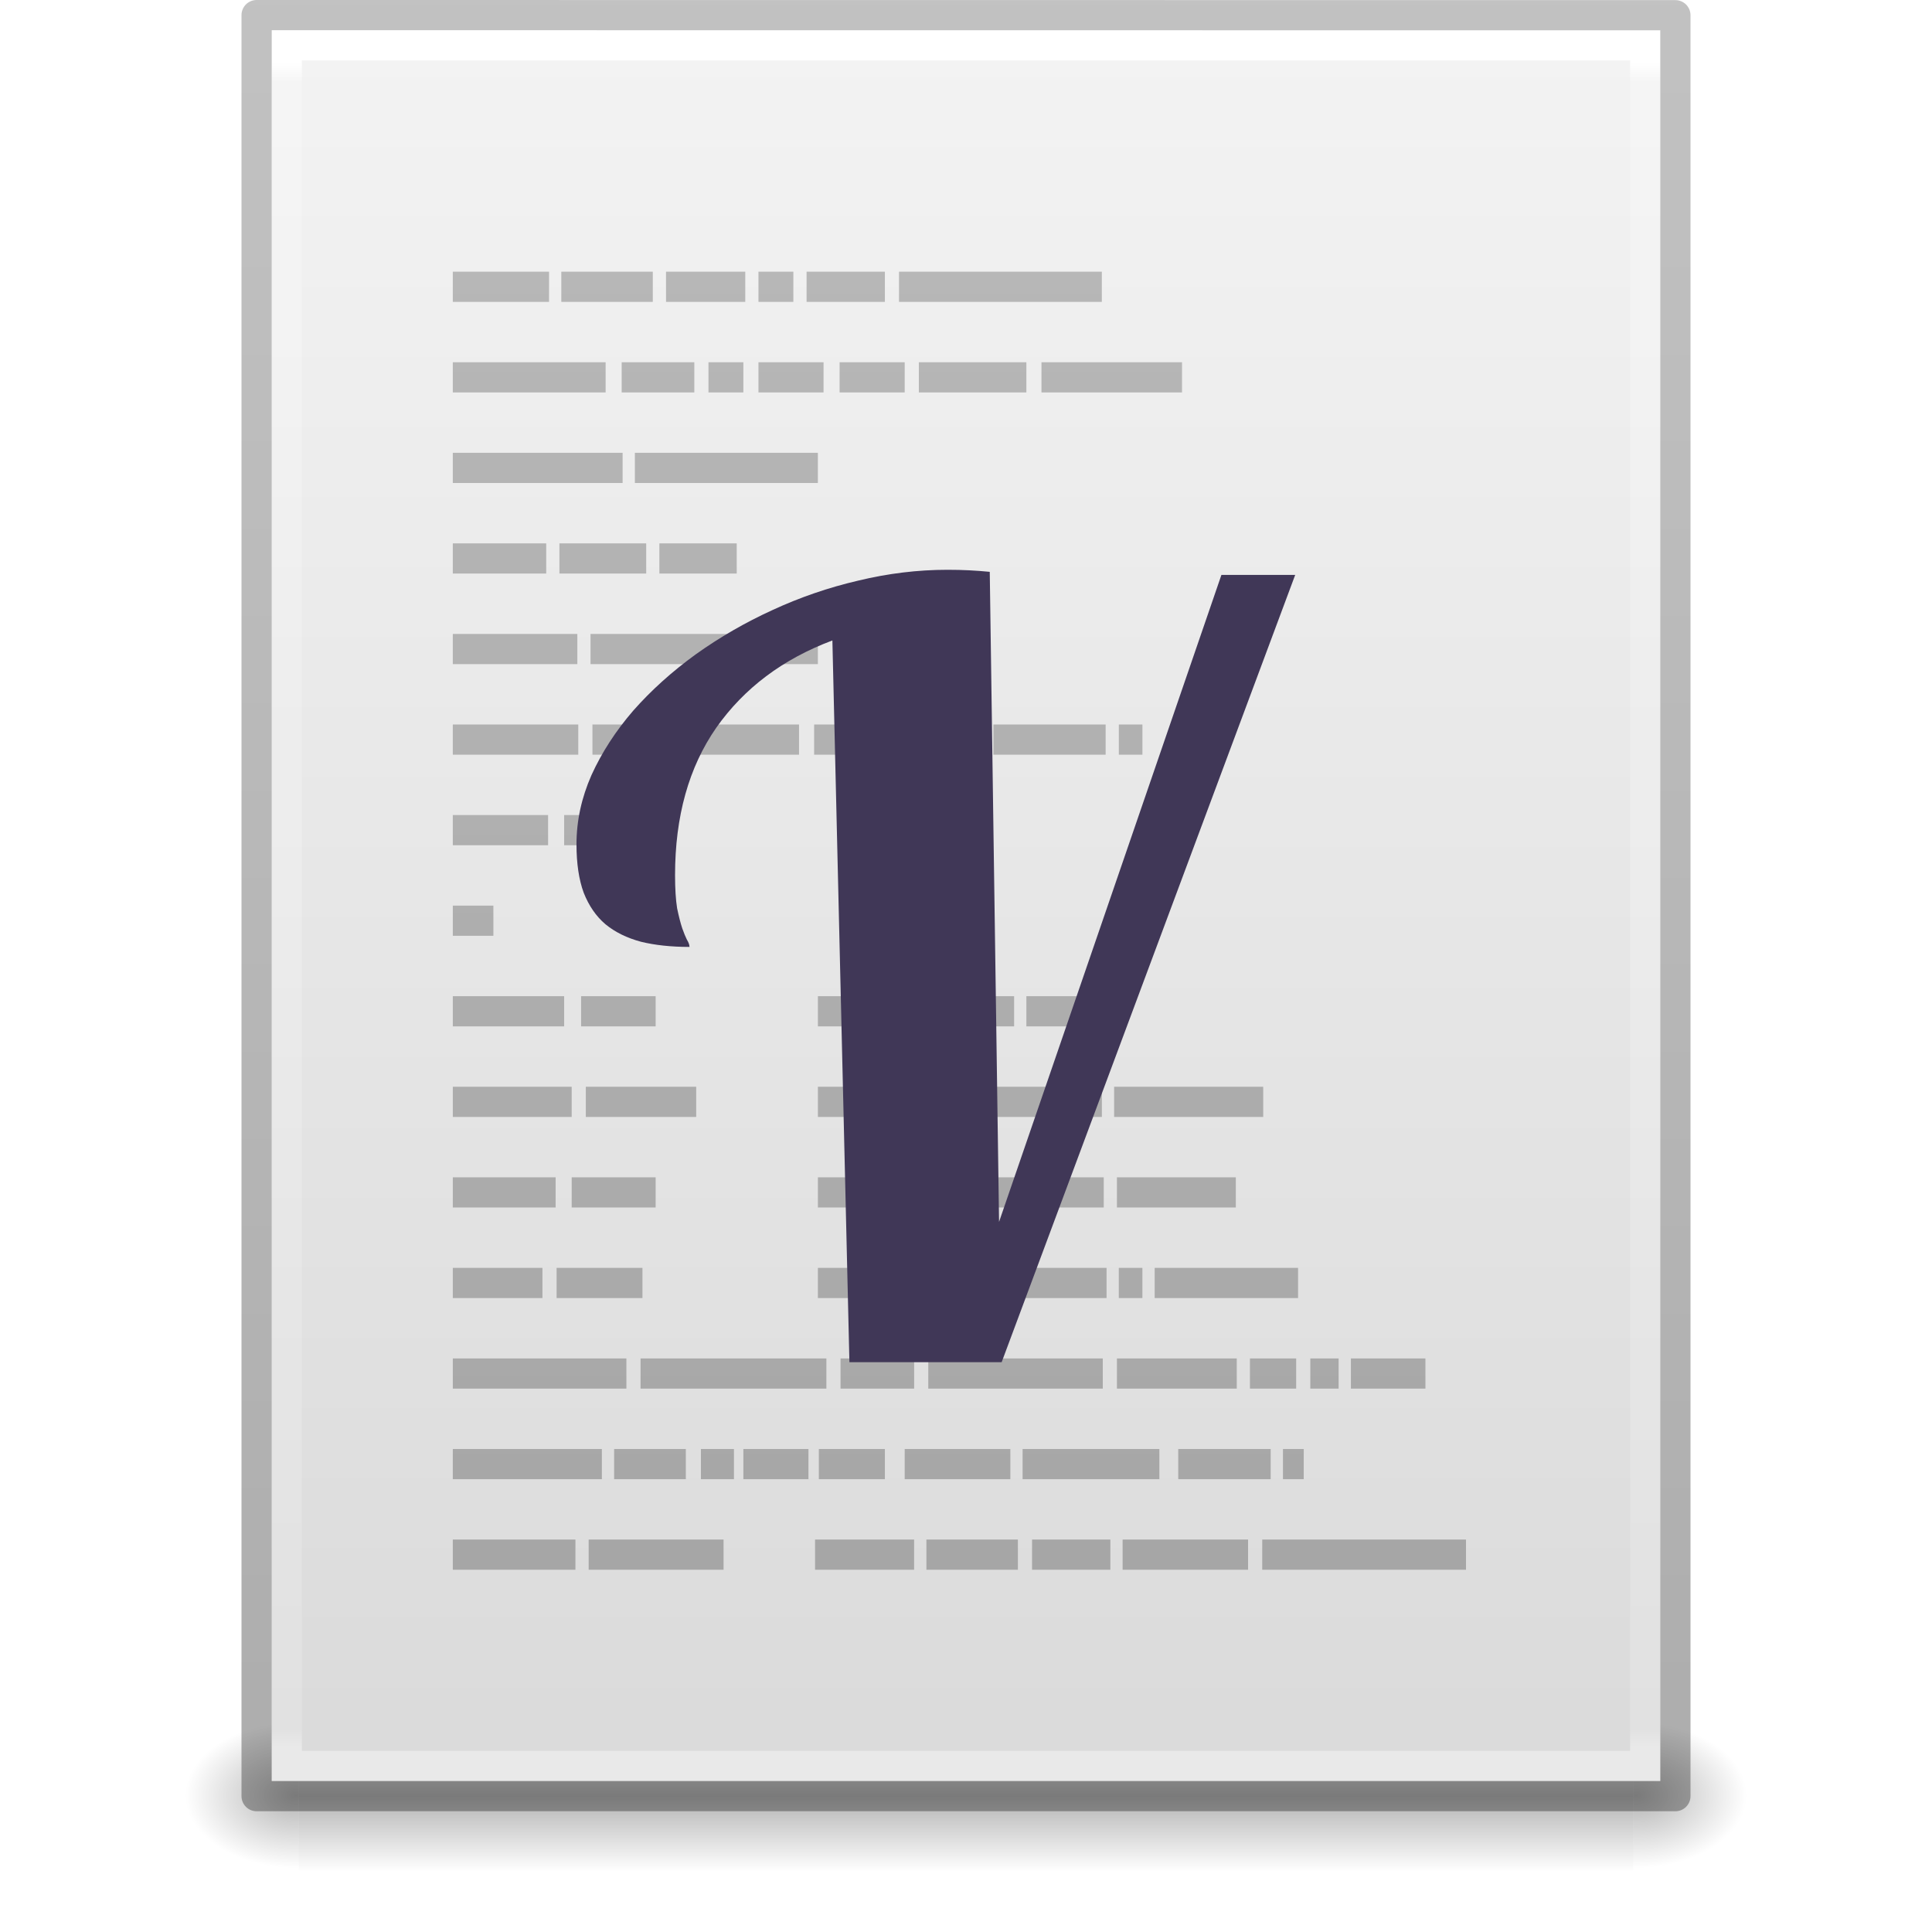
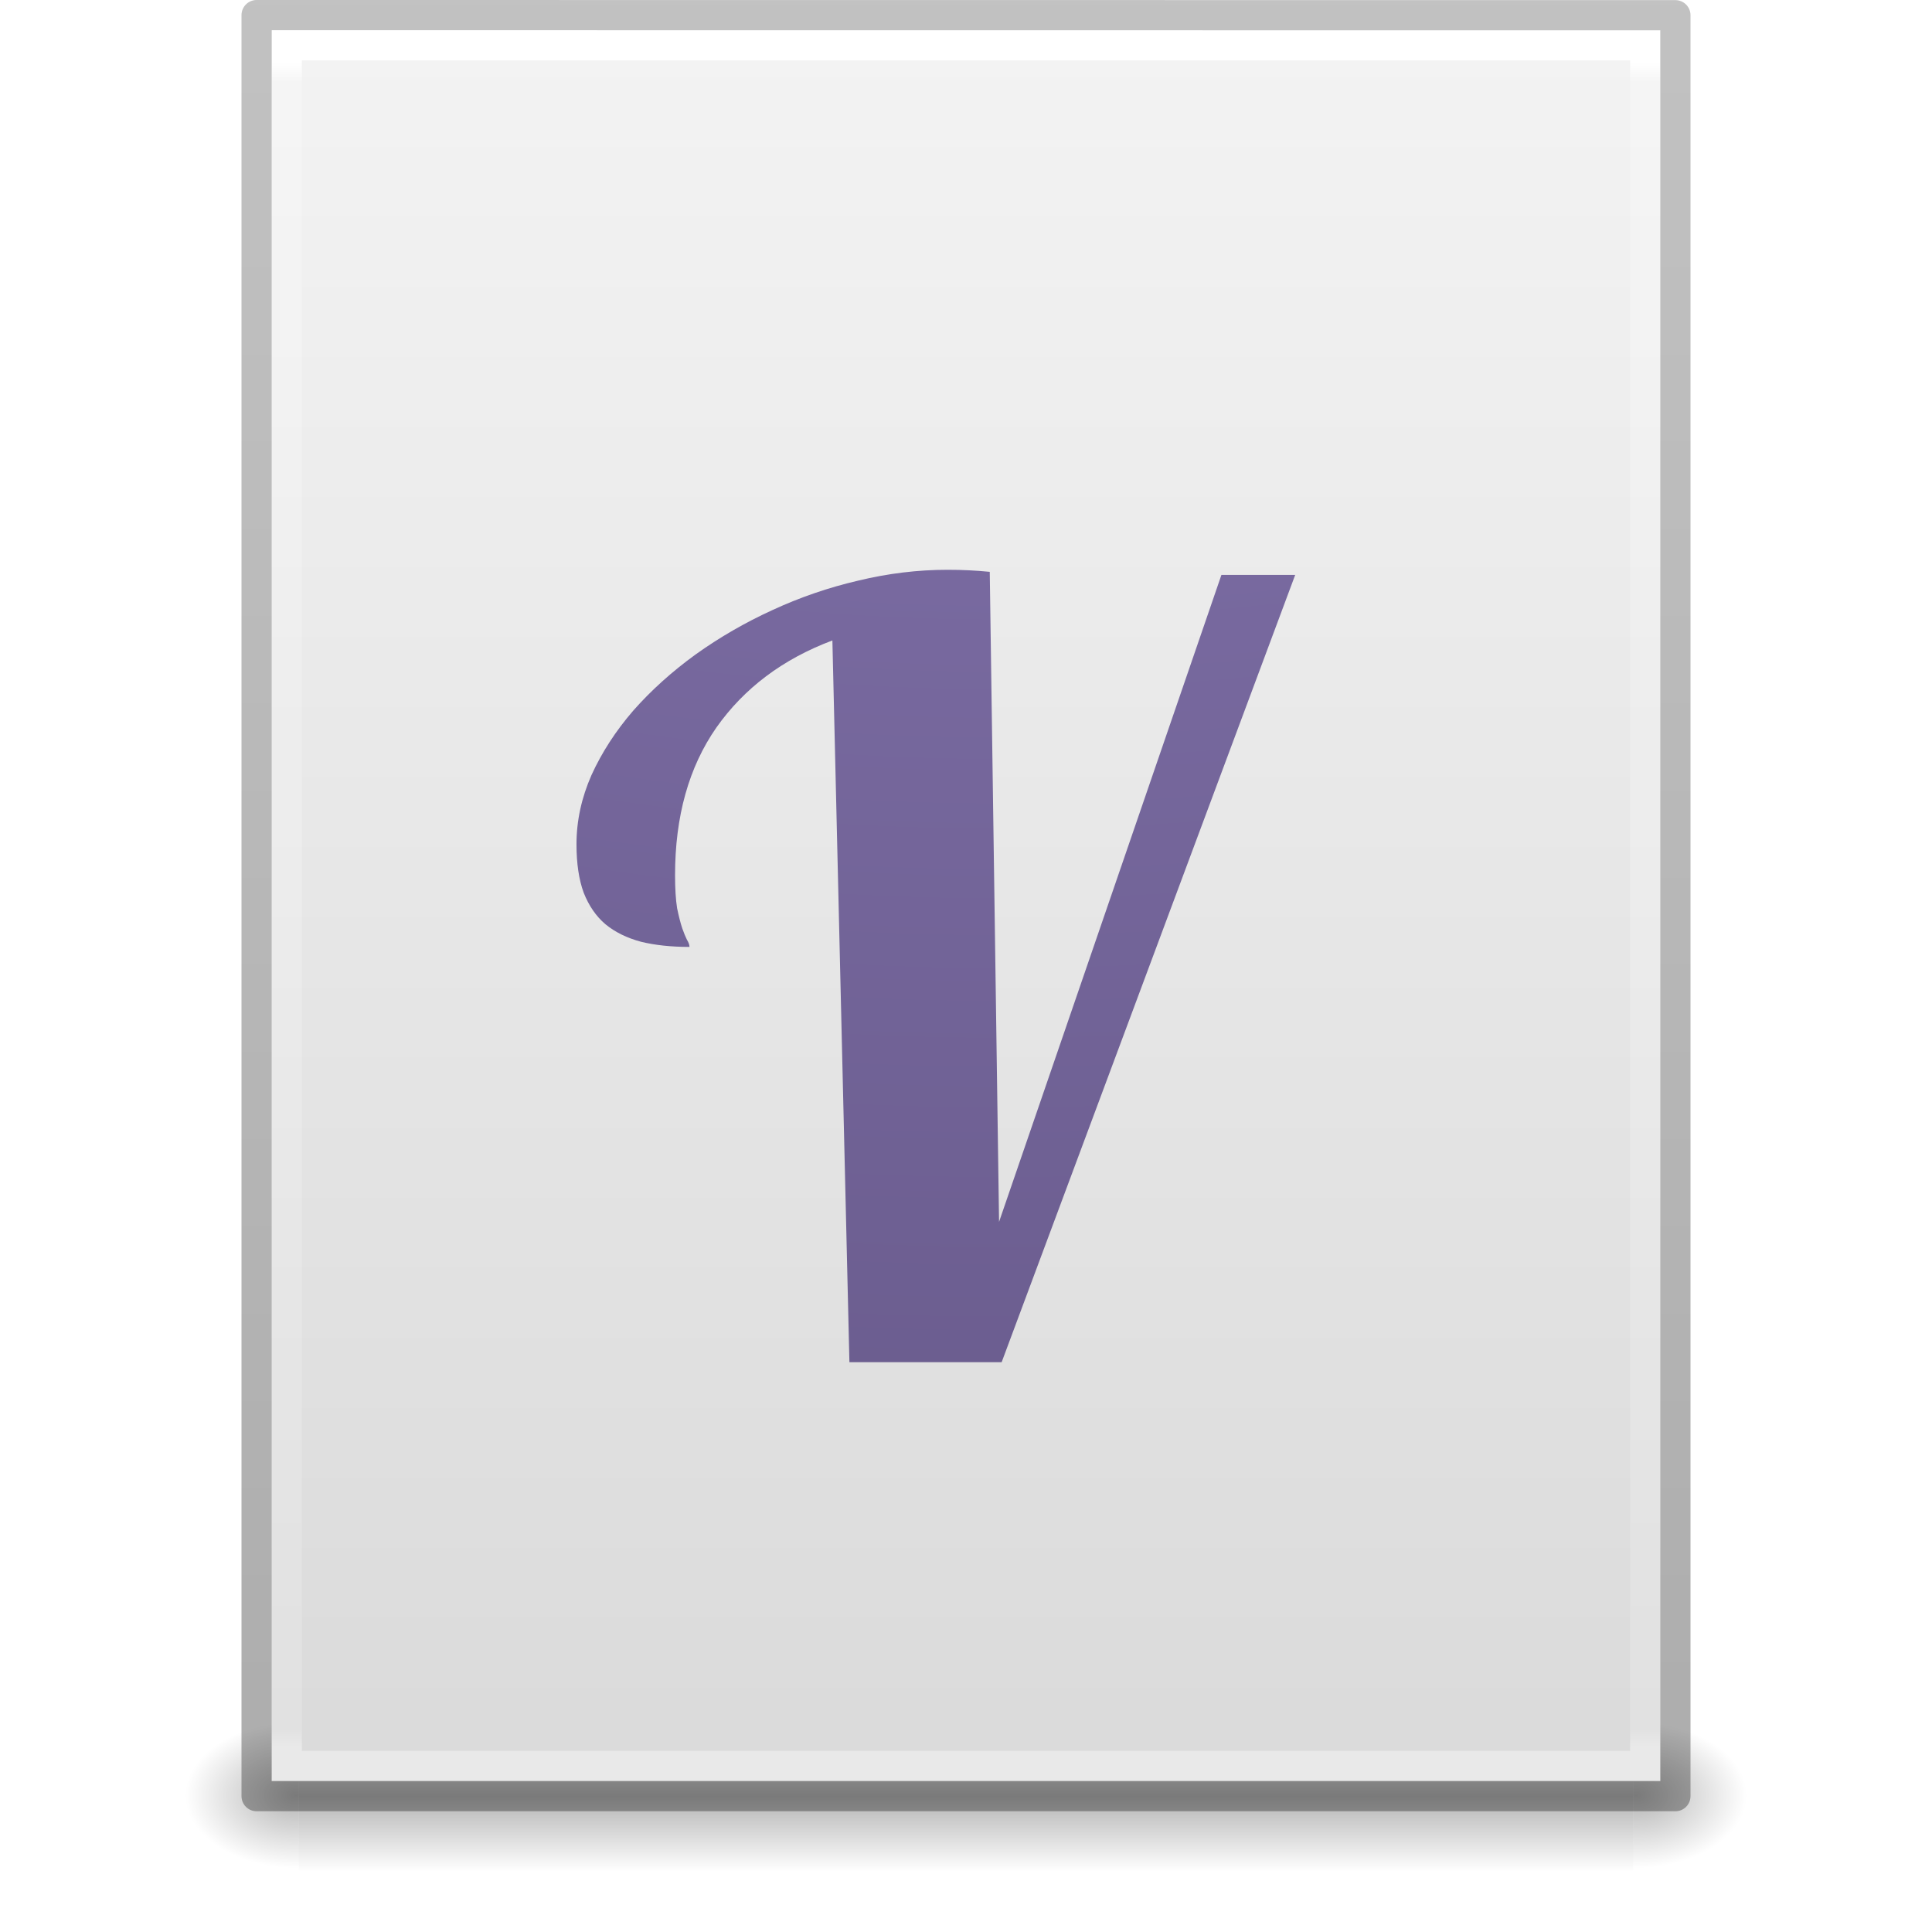
<svg xmlns="http://www.w3.org/2000/svg" xmlns:xlink="http://www.w3.org/1999/xlink" id="svg3266" height="64" width="64" version="1.1">
  <defs id="defs3268">
-     <linearGradient gradientTransform="matrix(1.325424,0,0,1.330509,0.4881354,0.1271187)" gradientUnits="userSpaceOnUse" xlink:href="#linearGradient5031-1-2" id="linearGradient3134-6" y2="0.498" x2="23.749" y1="44.759" x1="23.749" />
-     <linearGradient id="linearGradient5031-1-2">
-       <stop offset="0" style="stop-color:#a3a3a3;stop-opacity:1" id="stop5033-6-3" />
-       <stop offset="1" style="stop-color:#bababa;stop-opacity:1" id="stop5035-2-1" />
-     </linearGradient>
    <linearGradient gradientTransform="matrix(1.084352,0,0,1.199737,79.55086,-4.16286)" gradientUnits="userSpaceOnUse" xlink:href="#linearGradient3104-6" id="linearGradient3158" y2="2.906" x2="-51.786" y1="50.786" x1="-51.786" />
    <linearGradient id="linearGradient3104-6">
      <stop offset="0" style="stop-color:#000000;stop-opacity:0.318" id="stop3106-3" />
      <stop offset="1" style="stop-color:#000000;stop-opacity:0.24" id="stop3108-9" />
    </linearGradient>
    <linearGradient gradientTransform="matrix(1.216216,0,0,1.540538,2.810818,-6.97295)" gradientUnits="userSpaceOnUse" xlink:href="#linearGradient3977-4" id="linearGradient3161" y2="42.1" x2="24" y1="5.864" x1="24" />
    <linearGradient id="linearGradient3977-4">
      <stop offset="0" style="stop-color:#ffffff;stop-opacity:1" id="stop3979-7" />
      <stop offset="0.012" style="stop-color:#ffffff;stop-opacity:0.235" id="stop3981-6" />
      <stop offset="0.988" style="stop-color:#ffffff;stop-opacity:0.157" id="stop3983-5" />
      <stop offset="1" style="stop-color:#ffffff;stop-opacity:0.392" id="stop3985-6" />
    </linearGradient>
    <linearGradient gradientTransform="matrix(1.314283,0,0,1.260239,0.4572141,-2.17932)" gradientUnits="userSpaceOnUse" xlink:href="#linearGradient3600-9" id="linearGradient3164" y2="47.013" x2="25.132" y1="0.985" x1="25.132" />
    <linearGradient id="linearGradient3600-9">
      <stop offset="0" style="stop-color:#f4f4f4;stop-opacity:1" id="stop3602-3" />
      <stop offset="1" style="stop-color:#dbdbdb;stop-opacity:1" id="stop3604-7" />
    </linearGradient>
    <radialGradient gradientTransform="matrix(0.03132633,0,0,0.02058823,35.22086,49.45142)" gradientUnits="userSpaceOnUse" xlink:href="#linearGradient5060" id="radialGradient3167" fy="486.648" fx="605.714" r="117.143" cy="486.648" cx="605.714" />
    <linearGradient id="linearGradient5060">
      <stop offset="0" style="stop-color:#000000;stop-opacity:1" id="stop5062" />
      <stop offset="1" style="stop-color:#000000;stop-opacity:0" id="stop5064" />
    </linearGradient>
    <radialGradient gradientTransform="matrix(-0.03132632,0,0,0.02058823,28.77914,49.45142)" gradientUnits="userSpaceOnUse" xlink:href="#linearGradient5060" id="radialGradient3170" fy="486.648" fx="605.714" r="117.143" cy="486.648" cx="605.714" />
    <linearGradient id="linearGradient5048">
      <stop offset="0" style="stop-color:#000000;stop-opacity:0" id="stop5050" />
      <stop offset="0.5" style="stop-color:#000000;stop-opacity:1" id="stop5056" />
      <stop offset="1" style="stop-color:#000000;stop-opacity:0" id="stop5052" />
    </linearGradient>
    <linearGradient gradientTransform="matrix(0.09153846,0,0,0.02058823,-1.084616,49.45142)" gradientUnits="userSpaceOnUse" xlink:href="#linearGradient5048" id="linearGradient3264" y2="609.505" x2="302.857" y1="366.648" x1="302.857" />
+     <radialGradient r="12.672" gradientTransform="matrix(0,13.394,-16.444,0,196.9,-116.89)" cx="6.73" cy="9.957" gradientUnits="userSpaceOnUse" fx="6.2" id="radialGradient3037">
+       <stop offset="0" stop-color="#bd94e7" id="stop4425" />
+       <stop offset=".262" stop-color="#7b6ca3" id="stop4427" />
+       <stop offset=".705" stop-color="#574a76" id="stop4429" />
+       <stop offset="1" stop-color="#3f3654" id="stop4431" />
+     </radialGradient>
  </defs>
  <rect width="44.2" height="5" x="9.9" y="57" id="rect2879" style="display:inline;overflow:visible;visibility:visible;opacity:0.3;fill:url(#linearGradient3264);fill-opacity:1;fill-rule:nonzero;stroke:none;stroke-width:1;marker:none" />
  <path d="m 9.9,57 c 0,0 0,5 0,5 -1.613,0.01 -3.9,-1.12 -3.9,-2.5 0,-1.38 1.8,-2.499 3.9,-2.499 z" id="path2881" style="display:inline;overflow:visible;visibility:visible;opacity:0.3;fill:url(#radialGradient3170);fill-opacity:1;fill-rule:nonzero;stroke:none;stroke-width:1;marker:none" />
  <path d="m 54.1,57 c 0,0 0,5 0,5 C 55.713,62.01 58,60.88 58,59.5 c 0,-1.38 -1.8,-2.499 -3.9,-2.499 z" id="path2883" style="display:inline;overflow:visible;visibility:visible;opacity:0.3;fill:url(#radialGradient3167);fill-opacity:1;fill-rule:nonzero;stroke:none;stroke-width:1;marker:none" />
  <path d="m 9,1 c 10.541,0 46,0.004 46,0.004 L 55,59 c 0,0 -30.667,0 -46,0 0,-19.333 0,-38.666 0,-58 z" id="path4160-6" style="display:inline;fill:url(#linearGradient3164);fill-opacity:1;stroke:none" />
  <path d="m 54.5,58.5 -45,0 0,-57 45,0 z" id="rect6741-1-8" style="fill:none;stroke:url(#linearGradient3161);stroke-width:1;stroke-linecap:round;stroke-linejoin:miter;stroke-miterlimit:4;stroke-dasharray:none;stroke-dashoffset:0;stroke-opacity:1" />
  <path d="m 8.5,0.5 c 10.77,0 47,0.004 47,0.004 l 4.9e-5,58.996 c 0,0 -31.333,0 -47,0 0,-19.667 0,-39.333 0,-59 z" id="path4160-6-1" style="display:inline;fill:none;stroke:url(#linearGradient3158);stroke-width:1;stroke-linecap:butt;stroke-linejoin:round;stroke-miterlimit:4;stroke-dasharray:none;stroke-dashoffset:0;stroke-opacity:1" />
-   <path d="m 15,9 0,1 3.188,0 0,-1 L 15,9 Z m 3.594,0 0,1 3.031,0 0,-1 -3.031,0 z m 3.469,0 0,1 2.625,0 0,-1 -2.625,0 z m 3.062,0 0,1 1.156,0 0,-1 -1.156,0 z m 1.594,0 0,1 2.594,0 0,-1 -2.594,0 z m 3.062,0 0,1 6.719,0 0,-1 -6.719,0 z M 15,12 l 0,1 5.062,0 0,-1 L 15,12 Z m 5.594,0 0,1 2.406,0 0,-1 -2.406,0 z m 2.875,0 0,1 1.156,0 0,-1 -1.156,0 z m 1.656,0 0,1 2.156,0 0,-1 -2.156,0 z m 2.688,0 0,1 2.156,0 0,-1 -2.156,0 z m 2.625,0 0,1 3.562,0 0,-1 -3.562,0 z m 4.062,0 0,1 4.656,0 0,-1 L 34.5,12 Z m -19.5,3 0,1 5.625,0 0,-1 L 15,15 Z m 6.031,0 0,1 6.062,0 0,-1 -6.062,0 z M 15,18 l 0,1 3.094,0 0,-1 L 15,18 Z m 3.531,0 0,1 2.875,0 0,-1 -2.875,0 z m 3.312,0 0,1 2.562,0 0,-1 -2.562,0 z M 15,21 l 0,1 4.125,0 0,-1 L 15,21 Z m 4.562,0 0,1 7.531,0 0,-1 -7.531,0 z M 15,24 l 0,1 4.156,0 0,-1 L 15,24 Z m 4.625,0 0,1 6.844,0 0,-1 -6.844,0 z m 7.344,0 0,1 2.562,0 0,-1 -2.562,0 z m 2.969,0 0,1 2.562,0 0,-1 -2.562,0 z m 2.969,0 0,1 3.719,0 0,-1 -3.719,0 z m 4.156,0 0,1 0.781,0 0,-1 -0.781,0 z M 15,27 l 0,1 3.156,0 0,-1 L 15,27 Z m 3.688,0 0,1 3.031,0 0,-1 -3.031,0 z M 15,30 l 0,1 1.344,0 0,-1 L 15,30 Z m 0,3 0,1 3.688,0 0,-1 L 15,33 Z m 4.25,0 0,1 2.469,0 0,-1 -2.469,0 z m 7.844,0 0,1 3.125,0 0,-1 -3.125,0 z m 3.562,0 0,1 2.938,0 0,-1 -2.938,0 z M 34,33 l 0,1 2.5,0 0,-1 -2.5,0 z m -19,3 0,1 3.938,0 0,-1 L 15,36 Z m 4.406,0 0,1 3.656,0 0,-1 -3.656,0 z m 7.688,0 0,1 2.5,0 0,-1 -2.5,0 z m 2.938,0 0,1 6.469,0 0,-1 -6.469,0 z m 6.875,0 0,1 4.938,0 0,-1 -4.938,0 z M 15,39 l 0,1 3.406,0 0,-1 L 15,39 Z m 3.938,0 0,1 2.781,0 0,-1 -2.781,0 z m 8.156,0 0,1 3.25,0 0,-1 -3.25,0 z m 3.719,0 0,1 5.75,0 0,-1 -5.75,0 z M 37,39 l 0,1 3.938,0 0,-1 L 37,39 Z m -22,3 0,1 2.969,0 0,-1 L 15,42 Z m 3.438,0 0,1 2.844,0 0,-1 -2.844,0 z m 8.656,0 0,1 2.5,0 0,-1 -2.5,0 z m 2.938,0 0,1 2.562,0 0,-1 -2.562,0 z M 33,42 l 0,1 3.656,0 0,-1 L 33,42 Z m 4.062,0 0,1 0.781,0 0,-1 -0.781,0 z m 1.188,0 0,1 4.75,0 0,-1 -4.75,0 z M 15,45 l 0,1 5.75,0 0,-1 -5.75,0 z m 6.219,0 0,1 6.156,0 0,-1 -6.156,0 z m 6.625,0 0,1 2.438,0 0,-1 -2.438,0 z m 2.906,0 0,1 5.781,0 0,-1 -5.781,0 z m 6.25,0 0,1 3.969,0 0,-1 L 37,45 Z m 4.406,0 0,1 1.531,0 0,-1 -1.531,0 z m 2,0 0,1 0.938,0 0,-1 -0.938,0 z m 1.344,0 0,1 2.469,0 0,-1 L 44.75,45 Z M 15,48 l 0,1 4.938,0 0,-1 L 15,48 Z m 5.344,0 0,1 2.375,0 0,-1 -2.375,0 z m 2.875,0 0,1 1.094,0 0,-1 -1.094,0 z m 1.406,0 0,1 2.156,0 0,-1 -2.156,0 z m 2.5,0 0,1 2.188,0 0,-1 -2.188,0 z m 2.844,0 0,1 3.5,0 0,-1 -3.5,0 z m 3.906,0 0,1 4.531,0 0,-1 -4.531,0 z m 5.156,0 0,1 3.062,0 0,-1 -3.062,0 z m 3.469,0 0,1 0.688,0 0,-1 -0.688,0 z m -27.5,3 0,1 4.062,0 0,-1 L 15,51 Z m 4.5,0 0,1 4.469,0 0,-1 L 19.5,51 Z m 7.5,0 0,1 3.281,0 0,-1 L 27,51 Z m 3.688,0 0,1 3.031,0 0,-1 -3.031,0 z m 3.5,0 0,1 2.594,0 0,-1 -2.594,0 z m 3,0 0,1 4.156,0 0,-1 -4.156,0 z m 4.625,0 0,1 6.75,0 0,-1 -6.75,0 z" id="path4149" style="color:#000000;display:inline;overflow:visible;visibility:visible;fill:url(#linearGradient3134-6);fill-opacity:1;fill-rule:nonzero;stroke:none;marker:none;enable-background:accumulate" />
-   <g id="text4203" style="font-style:normal;font-variant:normal;font-weight:normal;font-stretch:normal;font-size:35px;line-height:125%;font-family:Lobster;-inkscape-font-specification:Lobster;text-align:center;letter-spacing:0px;word-spacing:0px;text-anchor:middle;fill:#403757;fill-opacity:1;stroke:none;stroke-width:1px;stroke-linecap:butt;stroke-linejoin:miter;stroke-opacity:1">
-     <path id="path4171" style="" d="M 28.138,45.125 27.574,21.216 q -2.461,0.923 -3.845,2.888 -1.367,1.965 -1.367,4.888 0,0.667 0.068,1.094 0.085,0.41 0.171,0.667 0.085,0.239 0.154,0.376 0.085,0.137 0.085,0.239 -0.906,0 -1.606,-0.171 -0.701,-0.188 -1.179,-0.581 Q 19.593,30.223 19.336,29.573 19.097,28.924 19.097,27.967 q 0,-1.162 0.496,-2.29 0.513,-1.128 1.384,-2.136 0.889,-1.008 2.068,-1.863 1.196,-0.854 2.546,-1.47 1.367,-0.632 2.837,-0.974 1.487,-0.359 2.957,-0.359 0.393,0 0.718,0.017 0.342,0.017 0.684,0.051 l 0.308,21.533 7.366,-21.431 2.444,0 -9.724,26.079 -5.042,0 z" />
+   <g id="text4203" style="font-style:normal;font-variant:normal;font-weight:normal;font-stretch:normal;font-size:35px;line-height:125%;font-family:Lobster;-inkscape-font-specification:Lobster;text-align:center;letter-spacing:0px;word-spacing:0px;text-anchor:middle;fill:url(#radialGradient3037);fill-opacity:1;stroke:none;stroke-width:1;stroke-linecap:butt;stroke-linejoin:miter;stroke-opacity:1;color:#000000;clip-rule:nonzero;display:inline;overflow:visible;visibility:visible;opacity:1;isolation:auto;mix-blend-mode:normal;color-interpolation:sRGB;color-interpolation-filters:linearRGB;solid-color:#000000;solid-opacity:1;fill-rule:nonzero;stroke-miterlimit:4;stroke-dasharray:none;stroke-dashoffset:0;filter-blend-mode:normal;filter-gaussianBlur-deviation:0;color-rendering:auto;image-rendering:auto;shape-rendering:auto;text-rendering:auto;enable-background:accumulate">
+     <path id="path4171" style="color:#000000;clip-rule:nonzero;display:inline;overflow:visible;visibility:visible;isolation:auto;mix-blend-mode:normal;color-interpolation:sRGB;color-interpolation-filters:linearRGB;solid-color:#000000;solid-opacity:1;fill:url(#radialGradient3037);fill-opacity:1;fill-rule:nonzero;stroke-width:1;stroke-linecap:butt;stroke-linejoin:miter;stroke-miterlimit:4;stroke-dasharray:none;stroke-dashoffset:0;stroke-opacity:1;filter-blend-mode:normal;filter-gaussianBlur-deviation:0;color-rendering:auto;image-rendering:auto;shape-rendering:auto;text-rendering:auto;enable-background:accumulate" d="M 28.138,45.125 27.574,21.216 q -2.461,0.923 -3.845,2.888 -1.367,1.965 -1.367,4.888 0,0.667 0.068,1.094 0.085,0.41 0.171,0.667 0.085,0.239 0.154,0.376 0.085,0.137 0.085,0.239 -0.906,0 -1.606,-0.171 -0.701,-0.188 -1.179,-0.581 Q 19.593,30.223 19.336,29.573 19.097,28.924 19.097,27.967 q 0,-1.162 0.496,-2.29 0.513,-1.128 1.384,-2.136 0.889,-1.008 2.068,-1.863 1.196,-0.854 2.546,-1.47 1.367,-0.632 2.837,-0.974 1.487,-0.359 2.957,-0.359 0.393,0 0.718,0.017 0.342,0.017 0.684,0.051 l 0.308,21.533 7.366,-21.431 2.444,0 -9.724,26.079 -5.042,0 z" />
  </g>
</svg>
